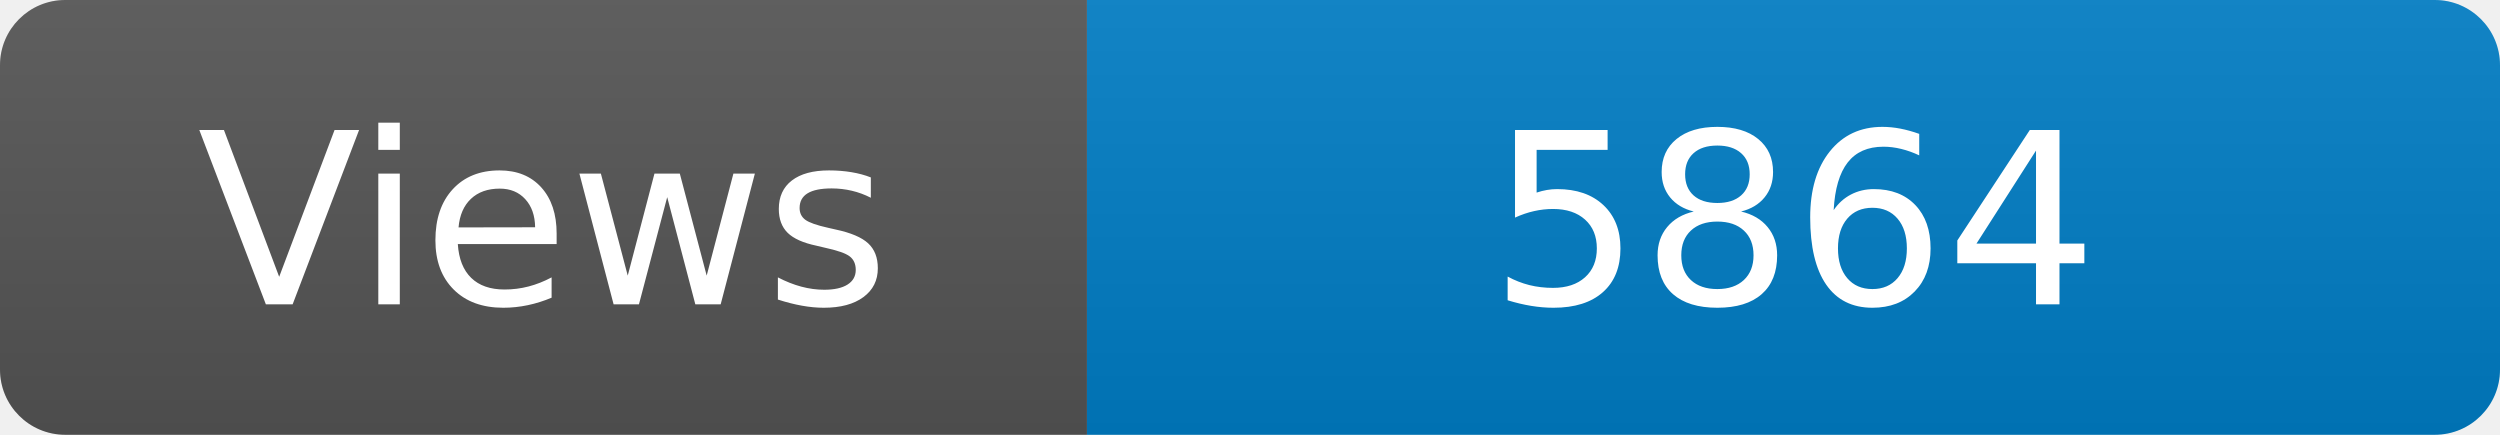
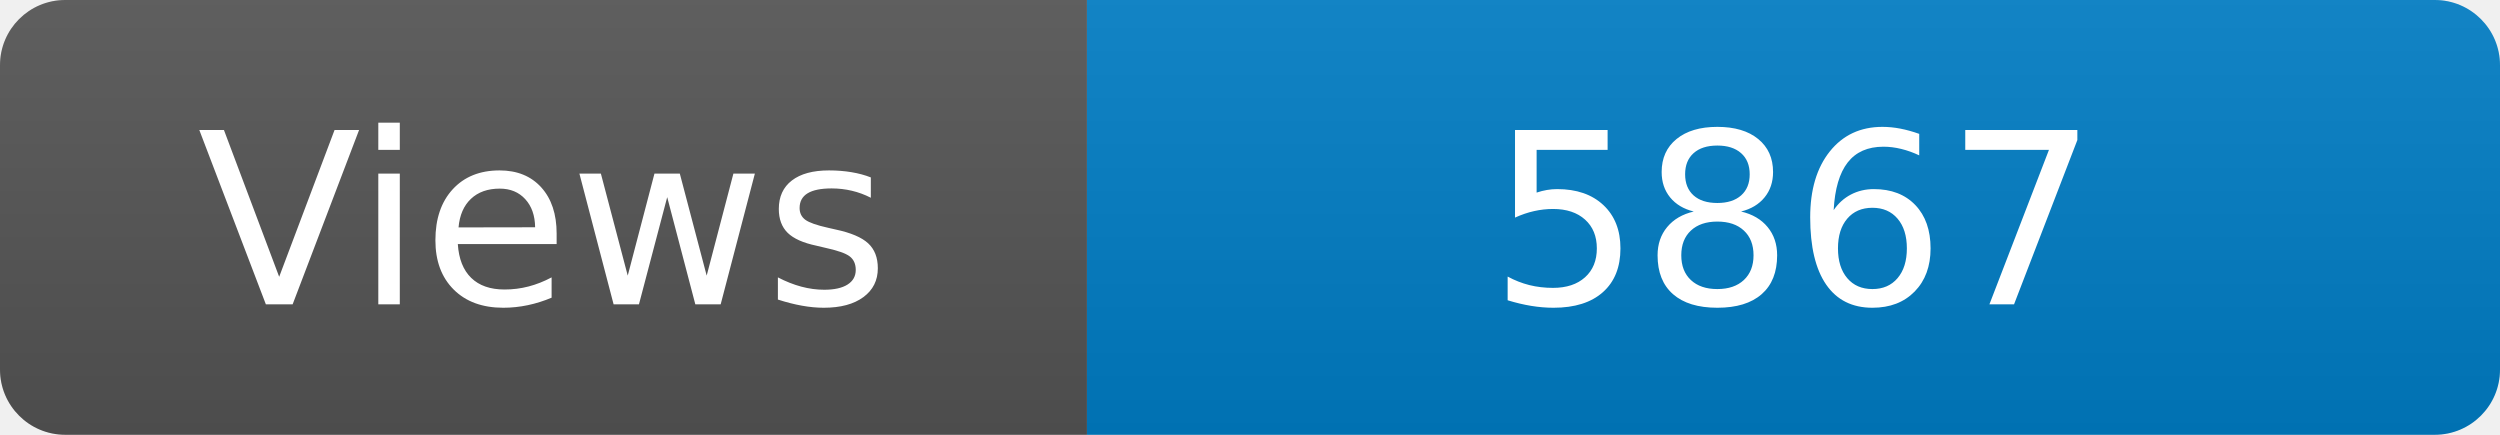
<svg xmlns="http://www.w3.org/2000/svg" width="115" height="20" role="img" aria-label="Maintained?: yes">
  <linearGradient id="s" x2="0" y2="100%">
    <stop offset="0" stop-color="#bbb" stop-opacity=".1" />
    <stop offset="1" stop-opacity=".1" />
  </linearGradient>
  <clipPath id="r">
    <rect width="115" height="20" rx="3" fill="#fff" />
  </clipPath>
  <g clip-path="url(#r)">
    <rect width="50" height="20" fill="#555" />
    <rect x="50" width="160" height="20" fill="#007ec6" />
    <rect width="115" height="20" fill="url(#s)" />
  </g>
  <g fill="#fff" text-anchor="middle" font-family="Verdana,Geneva,DejaVu Sans,sans-serif" font-size="110">
    <text x="250" y="140" transform="scale(.1)" fill="#fff">Views</text>
-     <text x="825" y="140" transform="scale(.1)" fill="#fff">5864</text>
+     <text x="825" y="140" transform="scale(.1)" fill="#fff">5867</text>
  </g>
</svg>
